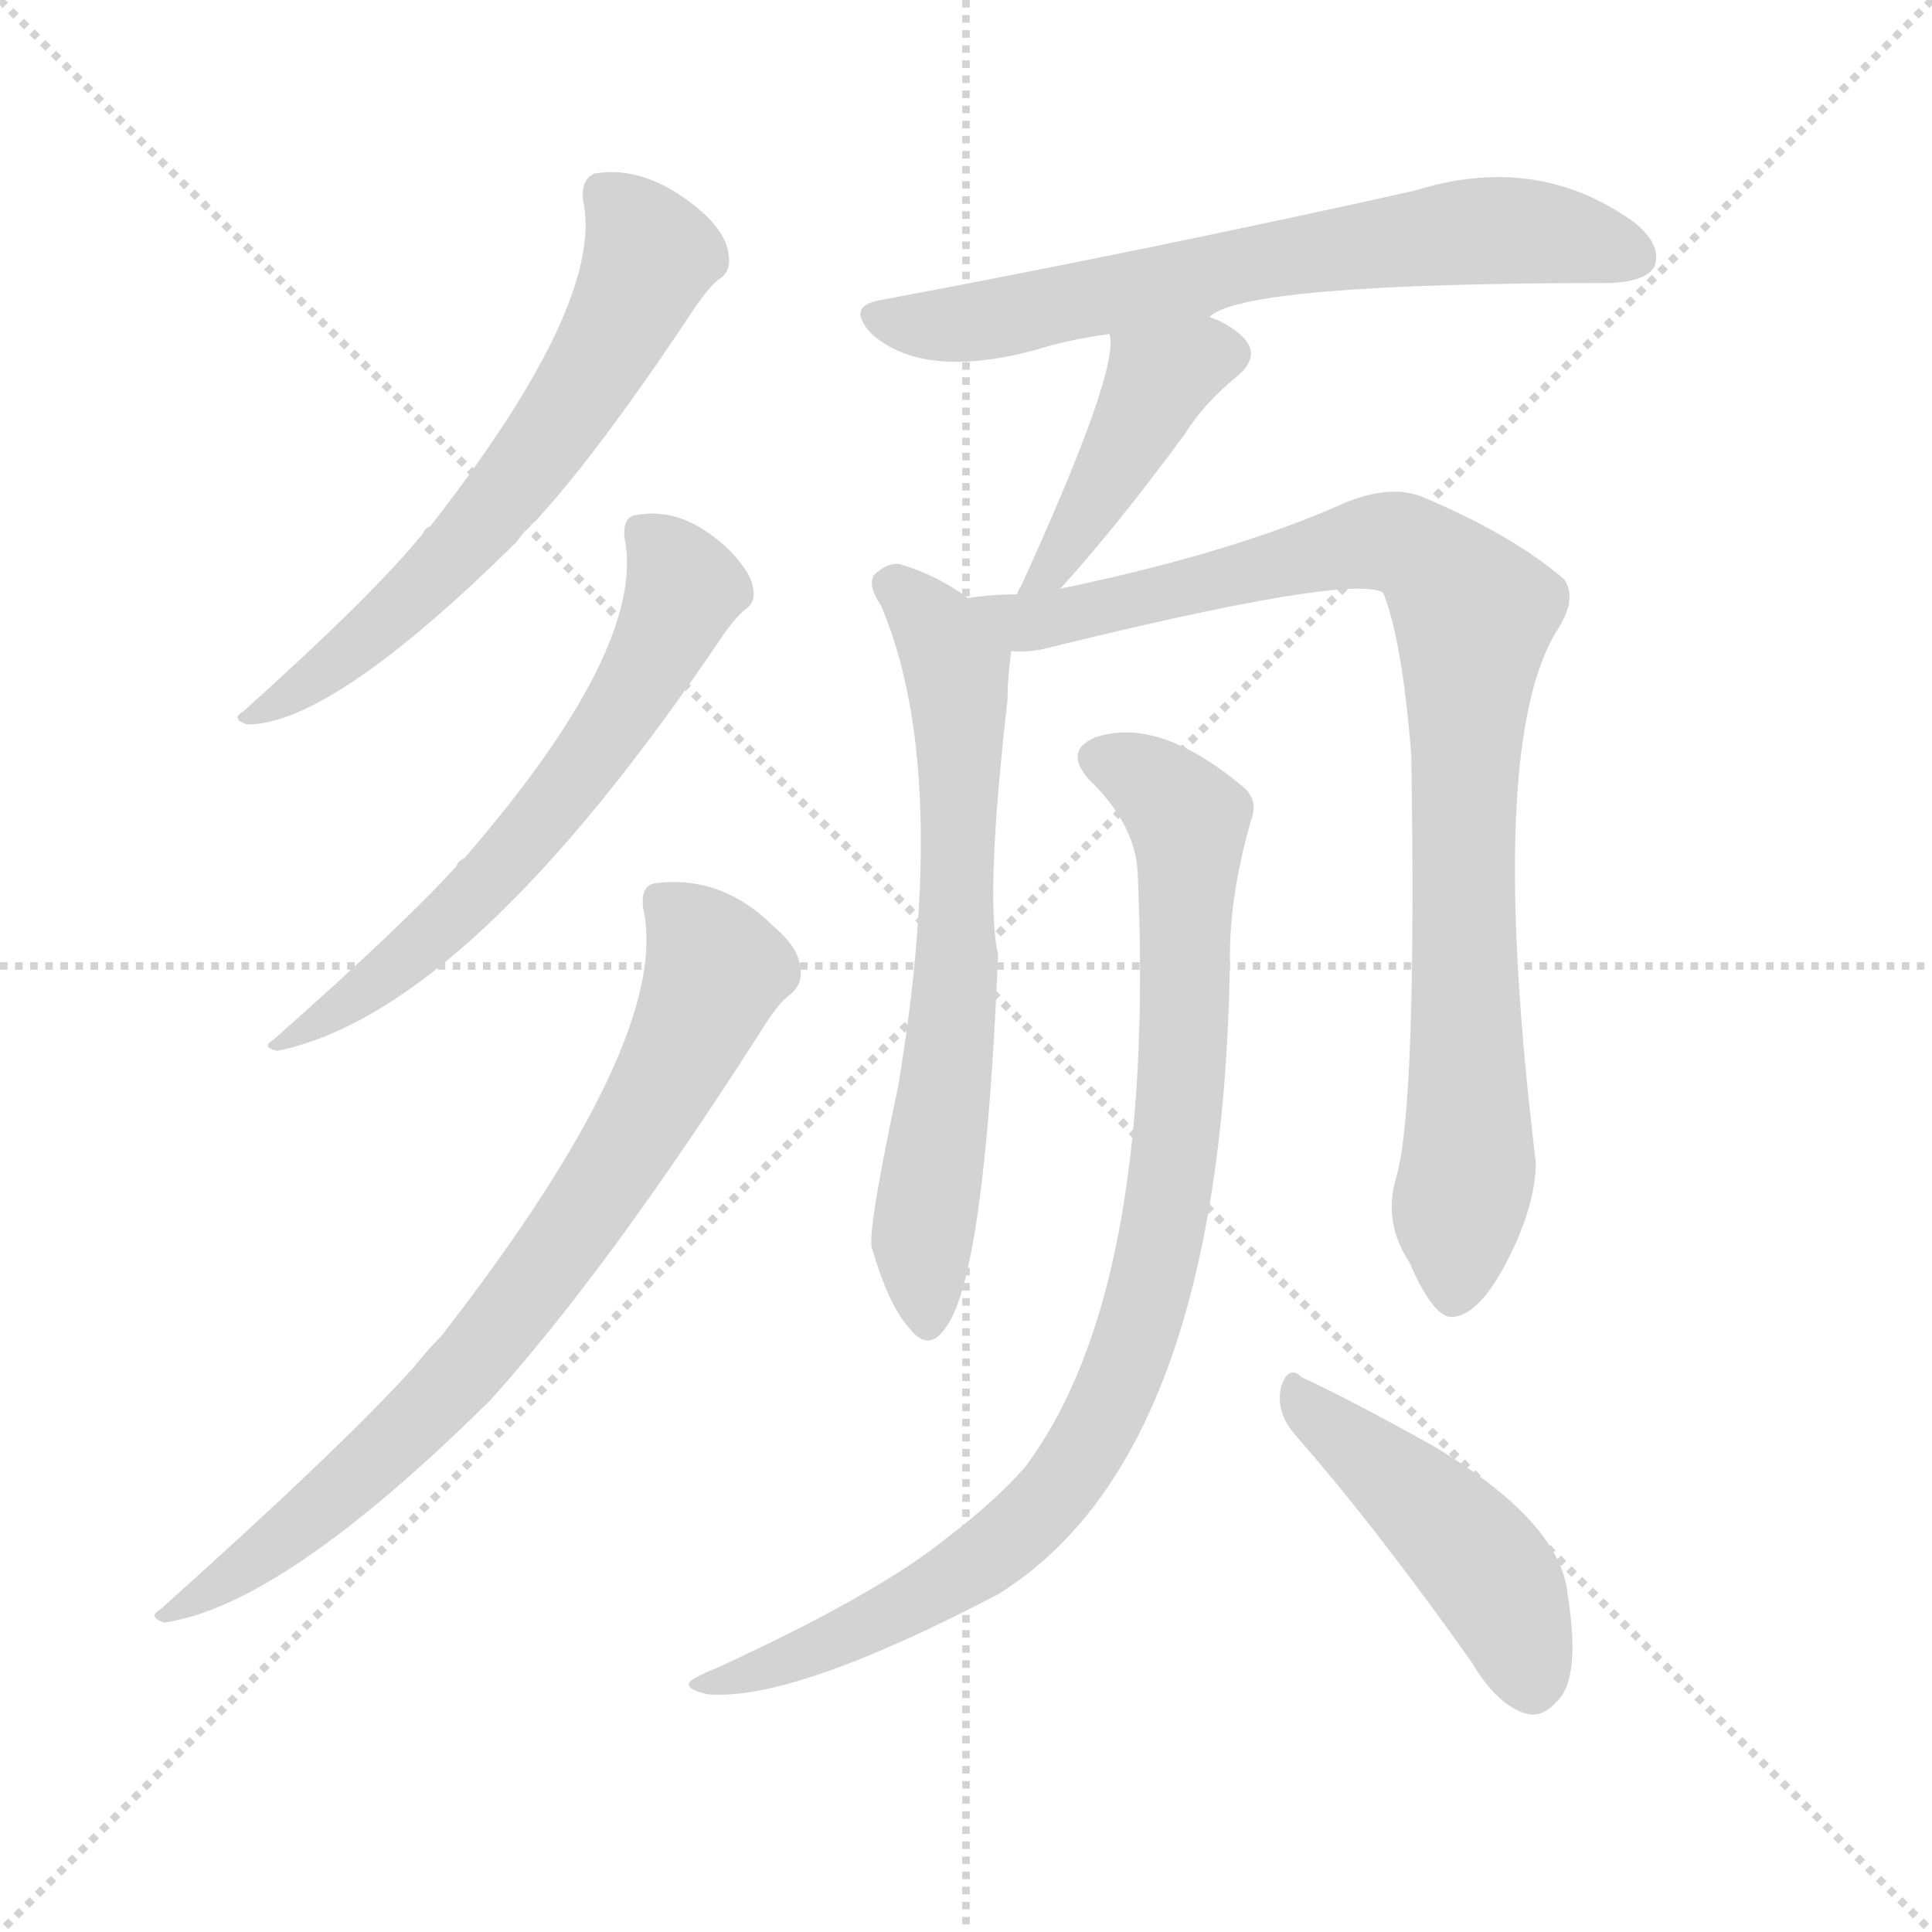
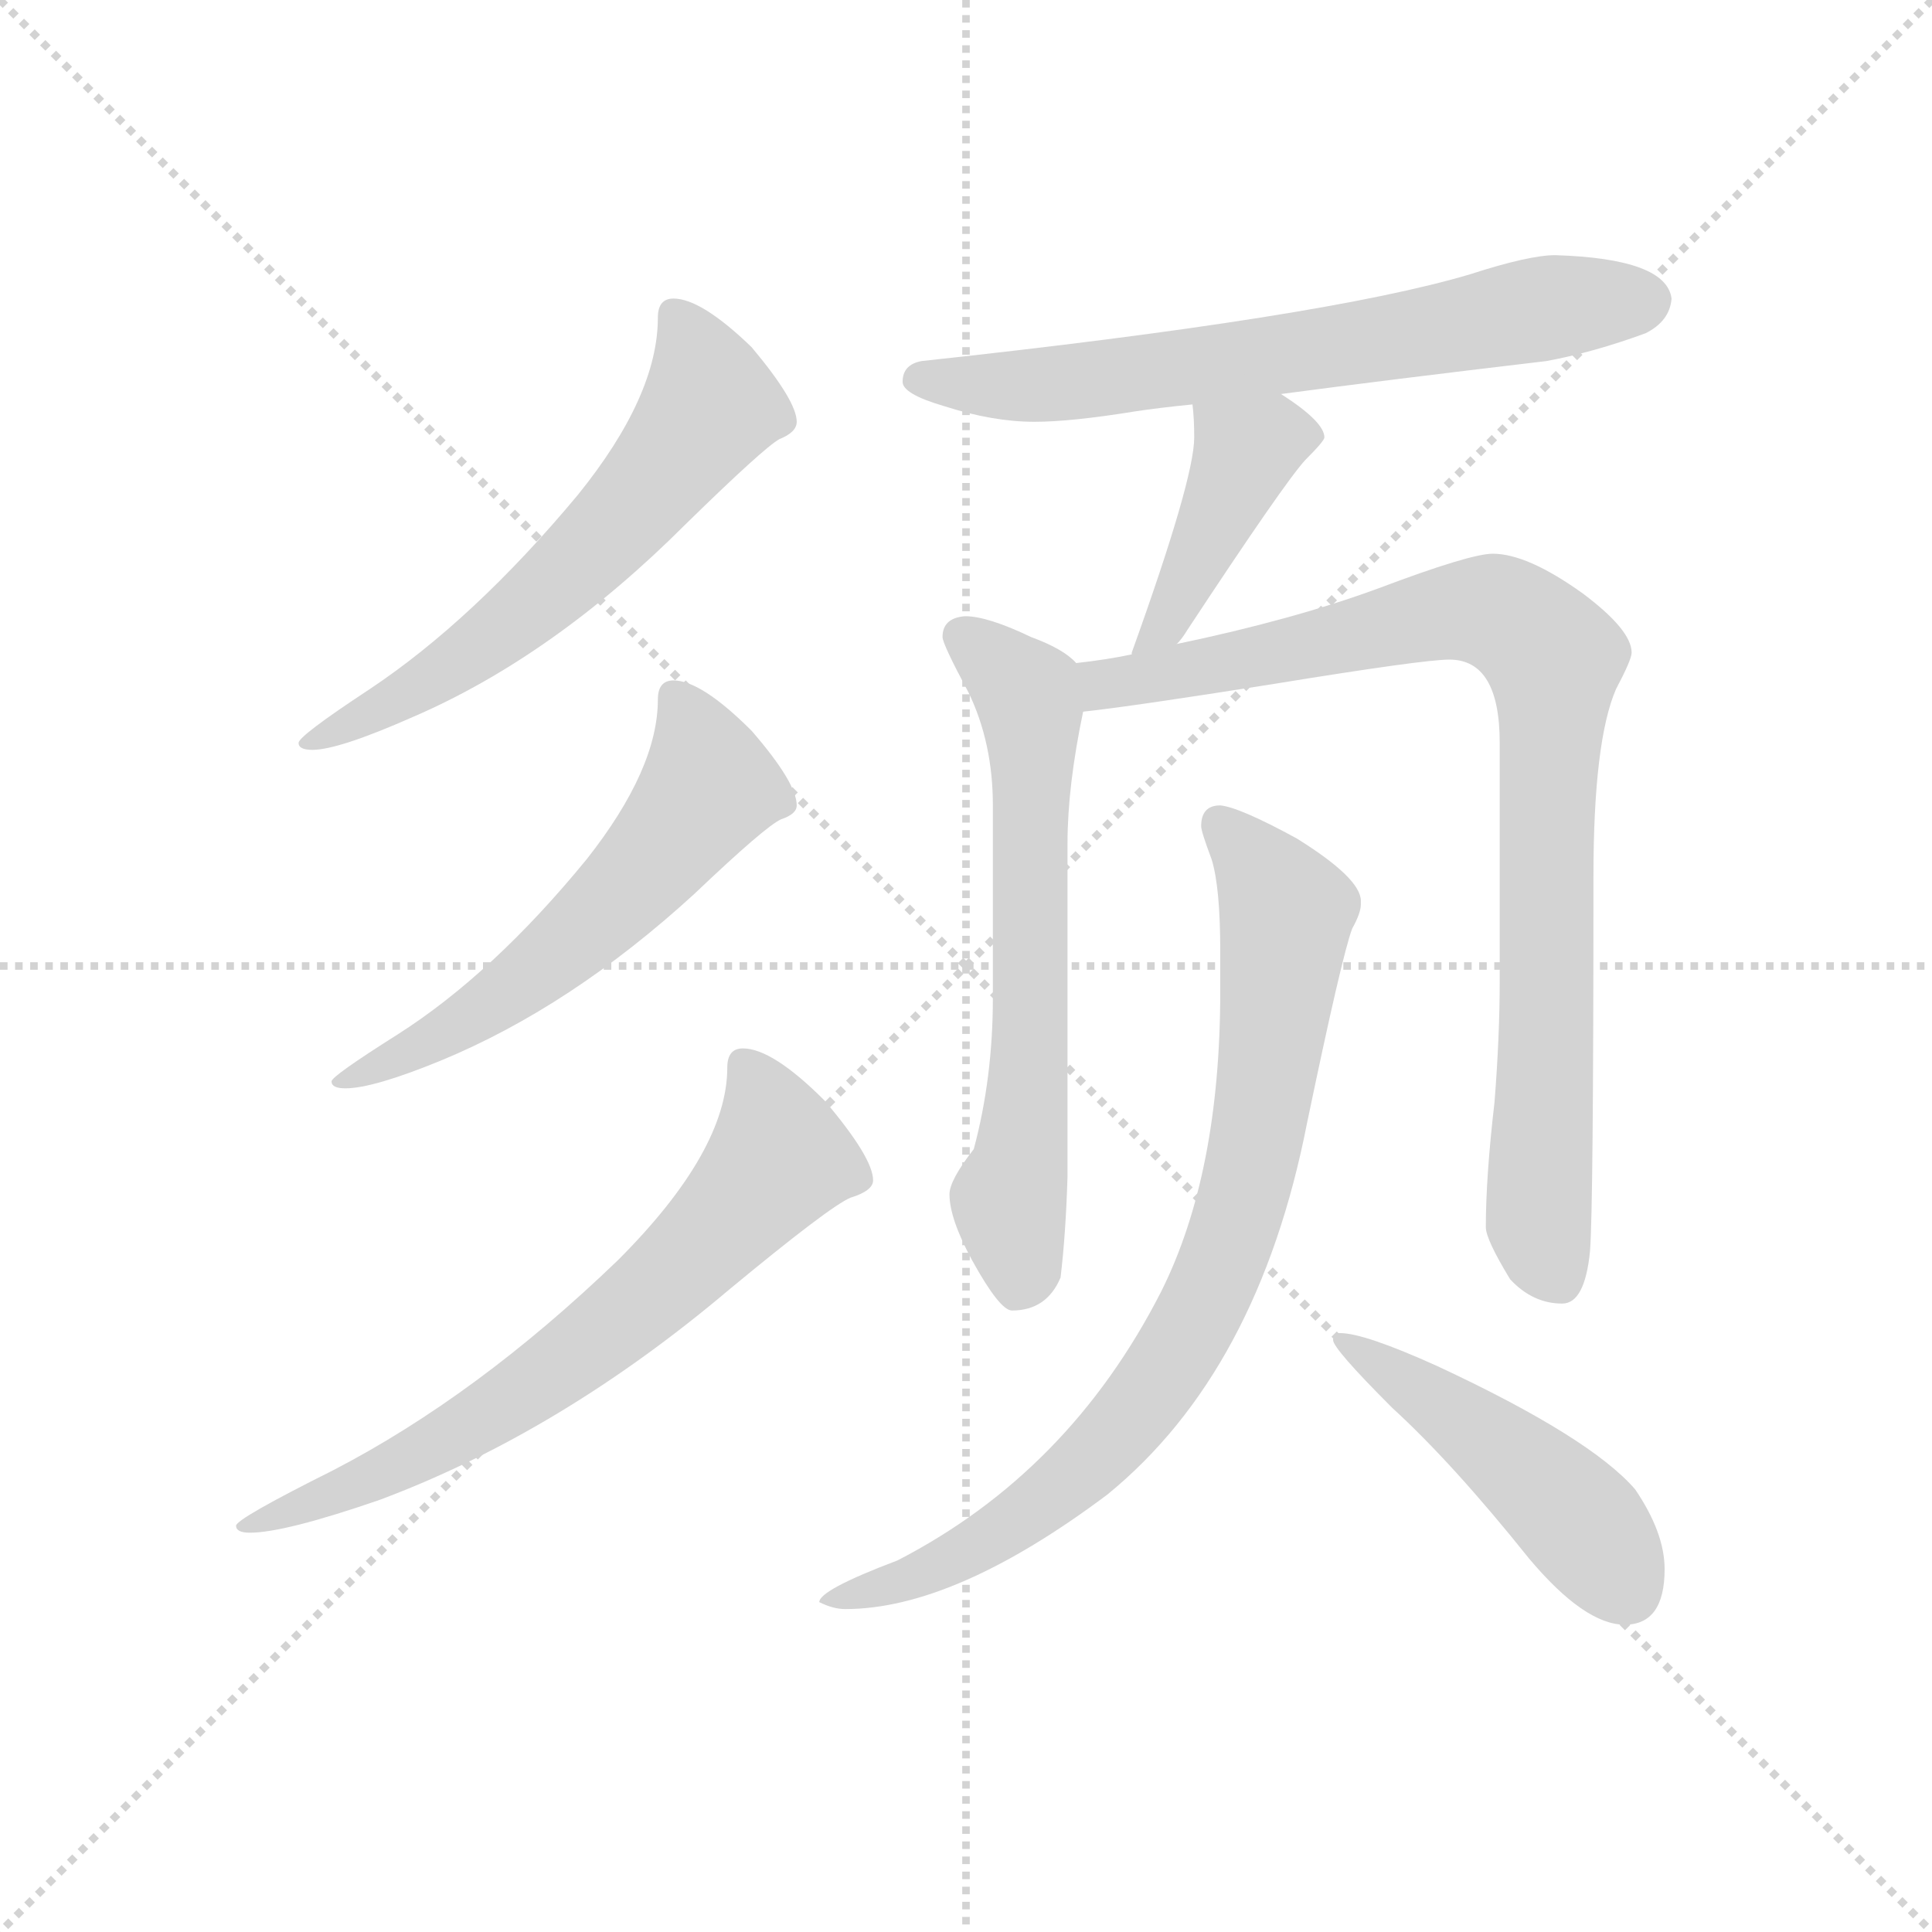
<svg xmlns="http://www.w3.org/2000/svg" version="1.1" viewBox="0 0 1024 1024">
  <g stroke="lightgray" stroke-dasharray="1,1" stroke-width="1" transform="scale(4, 4)">
    <line x1="0" y1="0" x2="256" y2="256" />
    <line x1="256" y1="0" x2="0" y2="256" />
    <line x1="128" y1="0" x2="128" y2="256" />
    <line x1="0" y1="128" x2="256" y2="128" />
  </g>
-   <g transform="scale(1, -1) translate(0, -900)">
+   <g transform="scale(0.92, -0.92) translate(60, -830)">
    <style type="text/css">
      
        @keyframes keyframes0 {
          from {
            stroke: blue;
-             stroke-dashoffset: 620;
+             stroke-dashoffset: 618;
            stroke-width: 128;
          }
          67% {
            animation-timing-function: step-end;
            stroke: blue;
            stroke-dashoffset: 0;
            stroke-width: 128;
          }
          to {
            stroke: black;
            stroke-width: 1024;
          }
        }
        #make-me-a-hanzi-animation-0 {
-           animation: keyframes0 0.755s both;
+           animation: keyframes0 0.753s both;
          animation-delay: 0s;
          animation-timing-function: linear;
        }
      
        @keyframes keyframes1 {
          from {
            stroke: blue;
-             stroke-dashoffset: 618;
-             stroke-width: 128;
-           }
-           67% {
+             stroke-dashoffset: 586;
+             stroke-width: 128;
+           }
+           66% {
            animation-timing-function: step-end;
            stroke: blue;
            stroke-dashoffset: 0;
            stroke-width: 128;
          }
          to {
            stroke: black;
            stroke-width: 1024;
          }
        }
        #make-me-a-hanzi-animation-1 {
-           animation: keyframes1 0.753s both;
-           animation-delay: 0.755s;
+           animation: keyframes1 0.727s both;
+           animation-delay: 0.753s;
          animation-timing-function: linear;
        }
      
        @keyframes keyframes2 {
          from {
            stroke: blue;
-             stroke-dashoffset: 755;
-             stroke-width: 128;
-           }
-           71% {
+             stroke-dashoffset: 691;
+             stroke-width: 128;
+           }
+           69% {
            animation-timing-function: step-end;
            stroke: blue;
            stroke-dashoffset: 0;
            stroke-width: 128;
          }
          to {
            stroke: black;
            stroke-width: 1024;
          }
        }
        #make-me-a-hanzi-animation-2 {
-           animation: keyframes2 0.864s both;
-           animation-delay: 1.507s;
+           animation: keyframes2 0.812s both;
+           animation-delay: 1.48s;
          animation-timing-function: linear;
        }
      
        @keyframes keyframes3 {
          from {
            stroke: blue;
-             stroke-dashoffset: 663;
+             stroke-dashoffset: 680;
+             stroke-width: 128;
+           }
+           69% {
+             animation-timing-function: step-end;
+             stroke: blue;
+             stroke-dashoffset: 0;
+             stroke-width: 128;
+           }
+           to {
+             stroke: black;
+             stroke-width: 1024;
+           }
+         }
+         #make-me-a-hanzi-animation-3 {
+           animation: keyframes3 0.803s both;
+           animation-delay: 2.292s;
+           animation-timing-function: linear;
+         }
+       
+         @keyframes keyframes4 {
+           from {
+             stroke: blue;
+             stroke-dashoffset: 421;
+             stroke-width: 128;
+           }
+           58% {
+             animation-timing-function: step-end;
+             stroke: blue;
+             stroke-dashoffset: 0;
+             stroke-width: 128;
+           }
+           to {
+             stroke: black;
+             stroke-width: 1024;
+           }
+         }
+         #make-me-a-hanzi-animation-4 {
+           animation: keyframes4 0.593s both;
+           animation-delay: 3.096s;
+           animation-timing-function: linear;
+         }
+       
+         @keyframes keyframes5 {
+           from {
+             stroke: blue;
+             stroke-dashoffset: 650;
            stroke-width: 128;
          }
          68% {
            animation-timing-function: step-end;
            stroke: blue;
            stroke-dashoffset: 0;
            stroke-width: 128;
          }
          to {
            stroke: black;
            stroke-width: 1024;
          }
        }
-         #make-me-a-hanzi-animation-3 {
-           animation: keyframes3 0.79s both;
-           animation-delay: 2.372s;
-           animation-timing-function: linear;
-         }
-       
-         @keyframes keyframes4 {
-           from {
-             stroke: blue;
-             stroke-dashoffset: 415;
-             stroke-width: 128;
-           }
-           57% {
-             animation-timing-function: step-end;
-             stroke: blue;
-             stroke-dashoffset: 0;
-             stroke-width: 128;
-           }
-           to {
-             stroke: black;
-             stroke-width: 1024;
-           }
-         }
-         #make-me-a-hanzi-animation-4 {
-           animation: keyframes4 0.588s both;
-           animation-delay: 3.161s;
-           animation-timing-function: linear;
-         }
-       
-         @keyframes keyframes5 {
-           from {
-             stroke: blue;
-             stroke-dashoffset: 660;
-             stroke-width: 128;
-           }
-           68% {
-             animation-timing-function: step-end;
-             stroke: blue;
-             stroke-dashoffset: 0;
-             stroke-width: 128;
-           }
-           to {
-             stroke: black;
-             stroke-width: 1024;
-           }
-         }
        #make-me-a-hanzi-animation-5 {
-           animation: keyframes5 0.787s both;
-           animation-delay: 3.749s;
+           animation: keyframes5 0.779s both;
+           animation-delay: 3.688s;
          animation-timing-function: linear;
        }
      
        @keyframes keyframes6 {
          from {
            stroke: blue;
-             stroke-dashoffset: 902;
+             stroke-dashoffset: 898;
            stroke-width: 128;
          }
          75% {
            animation-timing-function: step-end;
            stroke: blue;
            stroke-dashoffset: 0;
            stroke-width: 128;
          }
          to {
            stroke: black;
            stroke-width: 1024;
          }
        }
        #make-me-a-hanzi-animation-6 {
-           animation: keyframes6 0.984s both;
-           animation-delay: 4.536s;
+           animation: keyframes6 0.981s both;
+           animation-delay: 4.467s;
          animation-timing-function: linear;
        }
      
        @keyframes keyframes7 {
          from {
            stroke: blue;
-             stroke-dashoffset: 897;
-             stroke-width: 128;
-           }
-           74% {
+             stroke-dashoffset: 833;
+             stroke-width: 128;
+           }
+           73% {
            animation-timing-function: step-end;
            stroke: blue;
            stroke-dashoffset: 0;
            stroke-width: 128;
          }
          to {
            stroke: black;
            stroke-width: 1024;
          }
        }
        #make-me-a-hanzi-animation-7 {
-           animation: keyframes7 0.98s both;
-           animation-delay: 5.52s;
+           animation: keyframes7 0.928s both;
+           animation-delay: 5.448s;
          animation-timing-function: linear;
        }
      
        @keyframes keyframes8 {
          from {
            stroke: blue;
-             stroke-dashoffset: 457;
-             stroke-width: 128;
-           }
-           60% {
+             stroke-dashoffset: 478;
+             stroke-width: 128;
+           }
+           61% {
            animation-timing-function: step-end;
            stroke: blue;
            stroke-dashoffset: 0;
            stroke-width: 128;
          }
          to {
            stroke: black;
            stroke-width: 1024;
          }
        }
        #make-me-a-hanzi-animation-8 {
-           animation: keyframes8 0.622s both;
-           animation-delay: 6.5s;
+           animation: keyframes8 0.639s both;
+           animation-delay: 6.376s;
          animation-timing-function: linear;
        }
      
    </style>
-     <path d="M 309 794 Q 321 740 228 621 Q 225 620 224 617 Q 197 584 129 523 Q 122 519 131 516 Q 176 516 274 613 Q 278 619 284 624 Q 318 661 369 738 Q 376 748 381 752 Q 388 756 386 766 Q 385 775 374 786 Q 344 813 315 808 Q 308 805 309 794 Z" fill="lightgray" />
-     <path d="M 331 615 Q 343 557 246 445 Q 243 444 242 441 Q 214 410 145 349 Q 138 345 147 343 Q 249 364 383 563 Q 390 573 395 577 Q 401 581 399 589 Q 398 596 388 607 Q 363 632 337 627 Q 330 626 331 615 Z" fill="lightgray" />
-     <path d="M 341 418 Q 356 349 234 192 Q 227 185 219 175 Q 180 132 85 47 Q 78 43 87 40 Q 150 49 260 158 Q 323 228 403 353 Q 412 368 419 373 Q 426 379 424 388 Q 423 398 410 409 Q 383 436 348 432 Q 339 431 341 418 Z" fill="lightgray" />
-     <path d="M 641 732 Q 659 750 854 750 Q 873 751 877 759 Q 881 771 865 783 Q 814 819 750 799 Q 611 768 467 741 Q 448 738 462 723 Q 489 699 547 714 Q 566 720 588 723 C 618 728 639 731 641 732 Z" fill="lightgray" />
-     <path d="M 562 588 Q 592 621 628 670 Q 638 686 655 700 Q 670 712 657 723 Q 650 729 641 732 C 613 743 585 753 588 723 Q 594 705 541 589 Q 540 588 539 585 C 526 558 542 566 562 588 Z" fill="lightgray" />
-     <path d="M 513 583 Q 497 595 477 601 Q 470 602 463 595 Q 460 589 467 579 Q 504 492 476 324 Q 460 249 462 239 Q 471 208 482 196 Q 492 183 501 196 Q 522 223 529 394 Q 522 424 534 529 Q 534 541 536 555 C 537 567 537 567 513 583 Z" fill="lightgray" />
-     <path d="M 740 276 Q 733 252 747 231 Q 760 201 770 202 Q 785 203 801 236 Q 814 263 814 284 Q 787 507 826 567 Q 836 583 829 593 Q 801 617 753 637 Q 737 643 714 634 Q 654 607 562 588 L 539 585 Q 526 585 513 583 C 483 580 506 552 536 555 Q 543 554 553 556 Q 715 596 733 586 Q 743 562 748 500 Q 751 313 740 276 Z" fill="lightgray" />
-     <path d="M 603 437 Q 613 215 543 122 Q 527 104 502 85 Q 465 55 380 16 Q 370 12 366 9 Q 362 5 375 2 Q 420 -2 529 55 Q 650 130 652 400 Q 653 430 663 465 Q 667 475 660 482 Q 614 521 580 509 Q 564 502 577 487 Q 602 463 603 437 Z" fill="lightgray" />
-     <path d="M 686 140 Q 729 91 780 19 Q 793 -3 808 -8 Q 817 -11 825 -2 Q 838 10 831 54 Q 828 93 759 134 Q 714 159 690 170 Q 683 177 679 165 Q 676 152 686 140 Z" fill="lightgray" />
+     <path d="M 328 658 Q 319 658 319 647 Q 319 602 273 545 Q 213 473 153 433 Q 112 406 112 402 Q 112 398 120 398 Q 135 398 178 417 Q 259 452 335 528 Q 380 572 389 577 Q 399 581 399 587 Q 399 599 373 630 Q 344 658 328 658 Z" fill="lightgray" />
+     <path d="M 328 438 Q 319 438 319 427 Q 319 387 278 335 Q 224 269 169 234 Q 131 210 131 207 Q 131 203 139 203 Q 155 203 194 219 Q 269 250 340 315 Q 381 354 390 358 Q 399 361 399 366 Q 399 379 373 409 Q 344 438 328 438 Z" fill="lightgray" />
+     <path d="M 368 226 Q 359 226 359 215 Q 359 167 296 104 Q 215 26 132 -17 Q 76 -45 76 -49 Q 76 -53 84 -53 Q 104 -53 159 -34 Q 263 5 360 87 Q 418 135 430 140 Q 443 144 443 150 Q 443 163 415 196 Q 385 226 368 226 Z" fill="lightgray" />
+     <path d="M 678 603 Q 738 611 831 622 Q 858 627 888 638 Q 902 645 903 658 Q 900 681 836 683 Q 821 683 787 672 Q 703 647 471 622 Q 460 620 460 610 Q 460 603 484 596 Q 512 587 536 587 Q 557 587 594 593 Q 607 595 627 597 L 678 603 Z" fill="lightgray" />
+     <path d="M 627 597 Q 628 589 628 578 Q 628 554 592 454 L 592 453 C 583 424 599 436 618 459 Q 621 462 624 467 Q 680 552 692 565 Q 703 576 703 578 Q 703 587 678 603 C 653 620 624 627 627 597 Z" fill="lightgray" />
+     <path d="M 560 448 Q 553 456 534 463 Q 509 475 496 475 Q 483 474 483 463 Q 483 459 498 431 Q 512 402 512 366 L 512 255 Q 512 209 501 168 Q 487 150 487 142 Q 487 128 500 104 Q 516 75 523 75 Q 543 75 551 94 Q 554 119 555 152 L 555 344 Q 555 377 564 420 C 568 442 568 442 560 448 Z" fill="lightgray" />
+     <path d="M 592 453 Q 578 450 560 448 C 530 444 534 416 564 420 Q 592 423 674 436 Q 760 450 775 450 Q 804 450 804 402 L 804 265 Q 804 233 801 195 Q 796 152 796 123 Q 796 116 810 93 Q 823 79 840 79 Q 853 79 856 109 Q 858 133 858 325 Q 858 403 871 433 Q 880 450 880 454 Q 880 467 852 488 Q 820 511 800 511 Q 787 511 734 491 Q 685 473 618 459 L 592 453 Z" fill="lightgray" />
+     <path d="M 643 366 Q 632 366 632 354 Q 632 351 638 335 Q 643 319 643 282 L 643 259 Q 643 154 609 86 Q 556 -18 457 -69 Q 412 -86 412 -93 Q 420 -97 427 -97 Q 490 -97 578 -31 Q 665 40 693 183 Q 713 279 719 295 Q 724 304 724 309 L 724 311 Q 724 324 687 347 Q 654 365 643 366 Z" fill="lightgray" />
+     <path d="M 712 62 Q 708 62 708 58 Q 708 53 742 19 Q 777 -13 821 -68 Q 853 -106 876 -106 Q 899 -106 899 -74 Q 899 -53 882 -28 Q 856 2 768 43 Q 726 62 712 62 Z" fill="lightgray" />
    <clipPath id="make-me-a-hanzi-clip-0">
-       <path d="M 309 794 Q 321 740 228 621 Q 225 620 224 617 Q 197 584 129 523 Q 122 519 131 516 Q 176 516 274 613 Q 278 619 284 624 Q 318 661 369 738 Q 376 748 381 752 Q 388 756 386 766 Q 385 775 374 786 Q 344 813 315 808 Q 308 805 309 794 Z" />
-     </clipPath>
-     <path clip-path="url(#make-me-a-hanzi-clip-0)" d="M 323 796 L 344 763 L 321 714 L 287 662 L 222 586 L 182 551 L 135 521" fill="none" id="make-me-a-hanzi-animation-0" stroke-dasharray="492 984" stroke-linecap="round" />
+       <path d="M 328 658 Q 319 658 319 647 Q 319 602 273 545 Q 213 473 153 433 Q 112 406 112 402 Q 112 398 120 398 Q 135 398 178 417 Q 259 452 335 528 Q 380 572 389 577 Q 399 581 399 587 Q 399 599 373 630 Q 344 658 328 658 Z" />
+     </clipPath>
+     <path clip-path="url(#make-me-a-hanzi-clip-0)" d="M 330 647 L 341 629 L 349 596 L 322 558 L 234 471 L 164 423 L 117 401" fill="none" id="make-me-a-hanzi-animation-0" stroke-dasharray="490 980" stroke-linecap="round" />
    <clipPath id="make-me-a-hanzi-clip-1">
-       <path d="M 331 615 Q 343 557 246 445 Q 243 444 242 441 Q 214 410 145 349 Q 138 345 147 343 Q 249 364 383 563 Q 390 573 395 577 Q 401 581 399 589 Q 398 596 388 607 Q 363 632 337 627 Q 330 626 331 615 Z" />
-     </clipPath>
-     <path clip-path="url(#make-me-a-hanzi-clip-1)" d="M 344 616 L 363 588 L 335 530 L 301 482 L 206 384 L 169 358 L 153 355 L 151 348" fill="none" id="make-me-a-hanzi-animation-1" stroke-dasharray="490 980" stroke-linecap="round" />
+       <path d="M 328 438 Q 319 438 319 427 Q 319 387 278 335 Q 224 269 169 234 Q 131 210 131 207 Q 131 203 139 203 Q 155 203 194 219 Q 269 250 340 315 Q 381 354 390 358 Q 399 361 399 366 Q 399 379 373 409 Q 344 438 328 438 Z" />
+     </clipPath>
+     <path clip-path="url(#make-me-a-hanzi-clip-1)" d="M 330 427 L 349 378 L 314 331 L 231 258 L 181 226 L 136 207" fill="none" id="make-me-a-hanzi-animation-1" stroke-dasharray="458 916" stroke-linecap="round" />
    <clipPath id="make-me-a-hanzi-clip-2">
-       <path d="M 341 418 Q 356 349 234 192 Q 227 185 219 175 Q 180 132 85 47 Q 78 43 87 40 Q 150 49 260 158 Q 323 228 403 353 Q 412 368 419 373 Q 426 379 424 388 Q 423 398 410 409 Q 383 436 348 432 Q 339 431 341 418 Z" />
-     </clipPath>
-     <path clip-path="url(#make-me-a-hanzi-clip-2)" d="M 355 420 L 380 386 L 339 301 L 305 249 L 239 164 L 210 136 L 137 74 L 108 54 L 94 52 L 91 45" fill="none" id="make-me-a-hanzi-animation-2" stroke-dasharray="627 1254" stroke-linecap="round" />
+       <path d="M 368 226 Q 359 226 359 215 Q 359 167 296 104 Q 215 26 132 -17 Q 76 -45 76 -49 Q 76 -53 84 -53 Q 104 -53 159 -34 Q 263 5 360 87 Q 418 135 430 140 Q 443 144 443 150 Q 443 163 415 196 Q 385 226 368 226 Z" />
+     </clipPath>
+     <path clip-path="url(#make-me-a-hanzi-clip-2)" d="M 371 215 L 388 161 L 300 71 L 199 2 L 145 -26 L 80 -50" fill="none" id="make-me-a-hanzi-animation-2" stroke-dasharray="563 1126" stroke-linecap="round" />
    <clipPath id="make-me-a-hanzi-clip-3">
-       <path d="M 641 732 Q 659 750 854 750 Q 873 751 877 759 Q 881 771 865 783 Q 814 819 750 799 Q 611 768 467 741 Q 448 738 462 723 Q 489 699 547 714 Q 566 720 588 723 C 618 728 639 731 641 732 Z" />
-     </clipPath>
-     <path clip-path="url(#make-me-a-hanzi-clip-3)" d="M 465 732 L 534 731 L 673 763 L 778 777 L 824 776 L 866 764" fill="none" id="make-me-a-hanzi-animation-3" stroke-dasharray="535 1070" stroke-linecap="round" />
+       <path d="M 678 603 Q 738 611 831 622 Q 858 627 888 638 Q 902 645 903 658 Q 900 681 836 683 Q 821 683 787 672 Q 703 647 471 622 Q 460 620 460 610 Q 460 603 484 596 Q 512 587 536 587 Q 557 587 594 593 Q 607 595 627 597 L 678 603 Z" />
+     </clipPath>
+     <path clip-path="url(#make-me-a-hanzi-clip-3)" d="M 469 611 L 520 607 L 582 612 L 845 655 L 889 657" fill="none" id="make-me-a-hanzi-animation-3" stroke-dasharray="552 1104" stroke-linecap="round" />
    <clipPath id="make-me-a-hanzi-clip-4">
-       <path d="M 562 588 Q 592 621 628 670 Q 638 686 655 700 Q 670 712 657 723 Q 650 729 641 732 C 613 743 585 753 588 723 Q 594 705 541 589 Q 540 588 539 585 C 526 558 542 566 562 588 Z" />
-     </clipPath>
-     <path clip-path="url(#make-me-a-hanzi-clip-4)" d="M 650 712 L 614 699 L 566 611 L 549 600" fill="none" id="make-me-a-hanzi-animation-4" stroke-dasharray="287 574" stroke-linecap="round" />
+       <path d="M 627 597 Q 628 589 628 578 Q 628 554 592 454 L 592 453 C 583 424 599 436 618 459 Q 621 462 624 467 Q 680 552 692 565 Q 703 576 703 578 Q 703 587 678 603 C 653 620 624 627 627 597 Z" />
+     </clipPath>
+     <path clip-path="url(#make-me-a-hanzi-clip-4)" d="M 696 579 L 662 573 L 620 484 L 609 468 L 597 464" fill="none" id="make-me-a-hanzi-animation-4" stroke-dasharray="293 586" stroke-linecap="round" />
    <clipPath id="make-me-a-hanzi-clip-5">
-       <path d="M 513 583 Q 497 595 477 601 Q 470 602 463 595 Q 460 589 467 579 Q 504 492 476 324 Q 460 249 462 239 Q 471 208 482 196 Q 492 183 501 196 Q 522 223 529 394 Q 522 424 534 529 Q 534 541 536 555 C 537 567 537 567 513 583 Z" />
-     </clipPath>
-     <path clip-path="url(#make-me-a-hanzi-clip-5)" d="M 473 591 L 499 563 L 510 520 L 508 382 L 490 255 L 492 200" fill="none" id="make-me-a-hanzi-animation-5" stroke-dasharray="532 1064" stroke-linecap="round" />
+       <path d="M 560 448 Q 553 456 534 463 Q 509 475 496 475 Q 483 474 483 463 Q 483 459 498 431 Q 512 402 512 366 L 512 255 Q 512 209 501 168 Q 487 150 487 142 Q 487 128 500 104 Q 516 75 523 75 Q 543 75 551 94 Q 554 119 555 152 L 555 344 Q 555 377 564 420 C 568 442 568 442 560 448 Z" />
+     </clipPath>
+     <path clip-path="url(#make-me-a-hanzi-clip-5)" d="M 494 464 L 531 431 L 535 417 L 532 204 L 521 136 L 527 88" fill="none" id="make-me-a-hanzi-animation-5" stroke-dasharray="522 1044" stroke-linecap="round" />
    <clipPath id="make-me-a-hanzi-clip-6">
-       <path d="M 740 276 Q 733 252 747 231 Q 760 201 770 202 Q 785 203 801 236 Q 814 263 814 284 Q 787 507 826 567 Q 836 583 829 593 Q 801 617 753 637 Q 737 643 714 634 Q 654 607 562 588 L 539 585 Q 526 585 513 583 C 483 580 506 552 536 555 Q 543 554 553 556 Q 715 596 733 586 Q 743 562 748 500 Q 751 313 740 276 Z" />
-     </clipPath>
-     <path clip-path="url(#make-me-a-hanzi-clip-6)" d="M 520 581 L 543 570 L 563 570 L 574 577 L 737 613 L 762 599 L 780 577 L 775 488 L 779 292 L 771 214" fill="none" id="make-me-a-hanzi-animation-6" stroke-dasharray="774 1548" stroke-linecap="round" />
+       <path d="M 592 453 Q 578 450 560 448 C 530 444 534 416 564 420 Q 592 423 674 436 Q 760 450 775 450 Q 804 450 804 402 L 804 265 Q 804 233 801 195 Q 796 152 796 123 Q 796 116 810 93 Q 823 79 840 79 Q 853 79 856 109 Q 858 133 858 325 Q 858 403 871 433 Q 880 450 880 454 Q 880 467 852 488 Q 820 511 800 511 Q 787 511 734 491 Q 685 473 618 459 L 592 453 Z" />
+     </clipPath>
+     <path clip-path="url(#make-me-a-hanzi-clip-6)" d="M 567 442 L 579 436 L 639 445 L 788 478 L 806 476 L 835 451 L 826 129 L 838 94" fill="none" id="make-me-a-hanzi-animation-6" stroke-dasharray="770 1540" stroke-linecap="round" />
    <clipPath id="make-me-a-hanzi-clip-7">
-       <path d="M 603 437 Q 613 215 543 122 Q 527 104 502 85 Q 465 55 380 16 Q 370 12 366 9 Q 362 5 375 2 Q 420 -2 529 55 Q 650 130 652 400 Q 653 430 663 465 Q 667 475 660 482 Q 614 521 580 509 Q 564 502 577 487 Q 602 463 603 437 Z" />
-     </clipPath>
-     <path clip-path="url(#make-me-a-hanzi-clip-7)" d="M 583 497 L 606 489 L 630 465 L 623 285 L 608 213 L 589 159 L 554 103 L 510 66 L 419 20 L 374 10" fill="none" id="make-me-a-hanzi-animation-7" stroke-dasharray="769 1538" stroke-linecap="round" />
+       <path d="M 643 366 Q 632 366 632 354 Q 632 351 638 335 Q 643 319 643 282 L 643 259 Q 643 154 609 86 Q 556 -18 457 -69 Q 412 -86 412 -93 Q 420 -97 427 -97 Q 490 -97 578 -31 Q 665 40 693 183 Q 713 279 719 295 Q 724 304 724 309 L 724 311 Q 724 324 687 347 Q 654 365 643 366 Z" />
+     </clipPath>
+     <path clip-path="url(#make-me-a-hanzi-clip-7)" d="M 642 356 L 666 331 L 681 304 L 662 163 L 632 76 L 596 19 L 544 -33 L 491 -68 L 422 -91" fill="none" id="make-me-a-hanzi-animation-7" stroke-dasharray="705 1410" stroke-linecap="round" />
    <clipPath id="make-me-a-hanzi-clip-8">
-       <path d="M 686 140 Q 729 91 780 19 Q 793 -3 808 -8 Q 817 -11 825 -2 Q 838 10 831 54 Q 828 93 759 134 Q 714 159 690 170 Q 683 177 679 165 Q 676 152 686 140 Z" />
-     </clipPath>
-     <path clip-path="url(#make-me-a-hanzi-clip-8)" d="M 688 159 L 786 71 L 803 41 L 812 7" fill="none" id="make-me-a-hanzi-animation-8" stroke-dasharray="329 658" stroke-linecap="round" />
+       <path d="M 712 62 Q 708 62 708 58 Q 708 53 742 19 Q 777 -13 821 -68 Q 853 -106 876 -106 Q 899 -106 899 -74 Q 899 -53 882 -28 Q 856 2 768 43 Q 726 62 712 62 Z" />
+     </clipPath>
+     <path clip-path="url(#make-me-a-hanzi-clip-8)" d="M 712 58 L 753 34 L 824 -21 L 848 -44 L 877 -86" fill="none" id="make-me-a-hanzi-animation-8" stroke-dasharray="350 700" stroke-linecap="round" />
  </g>
</svg>
